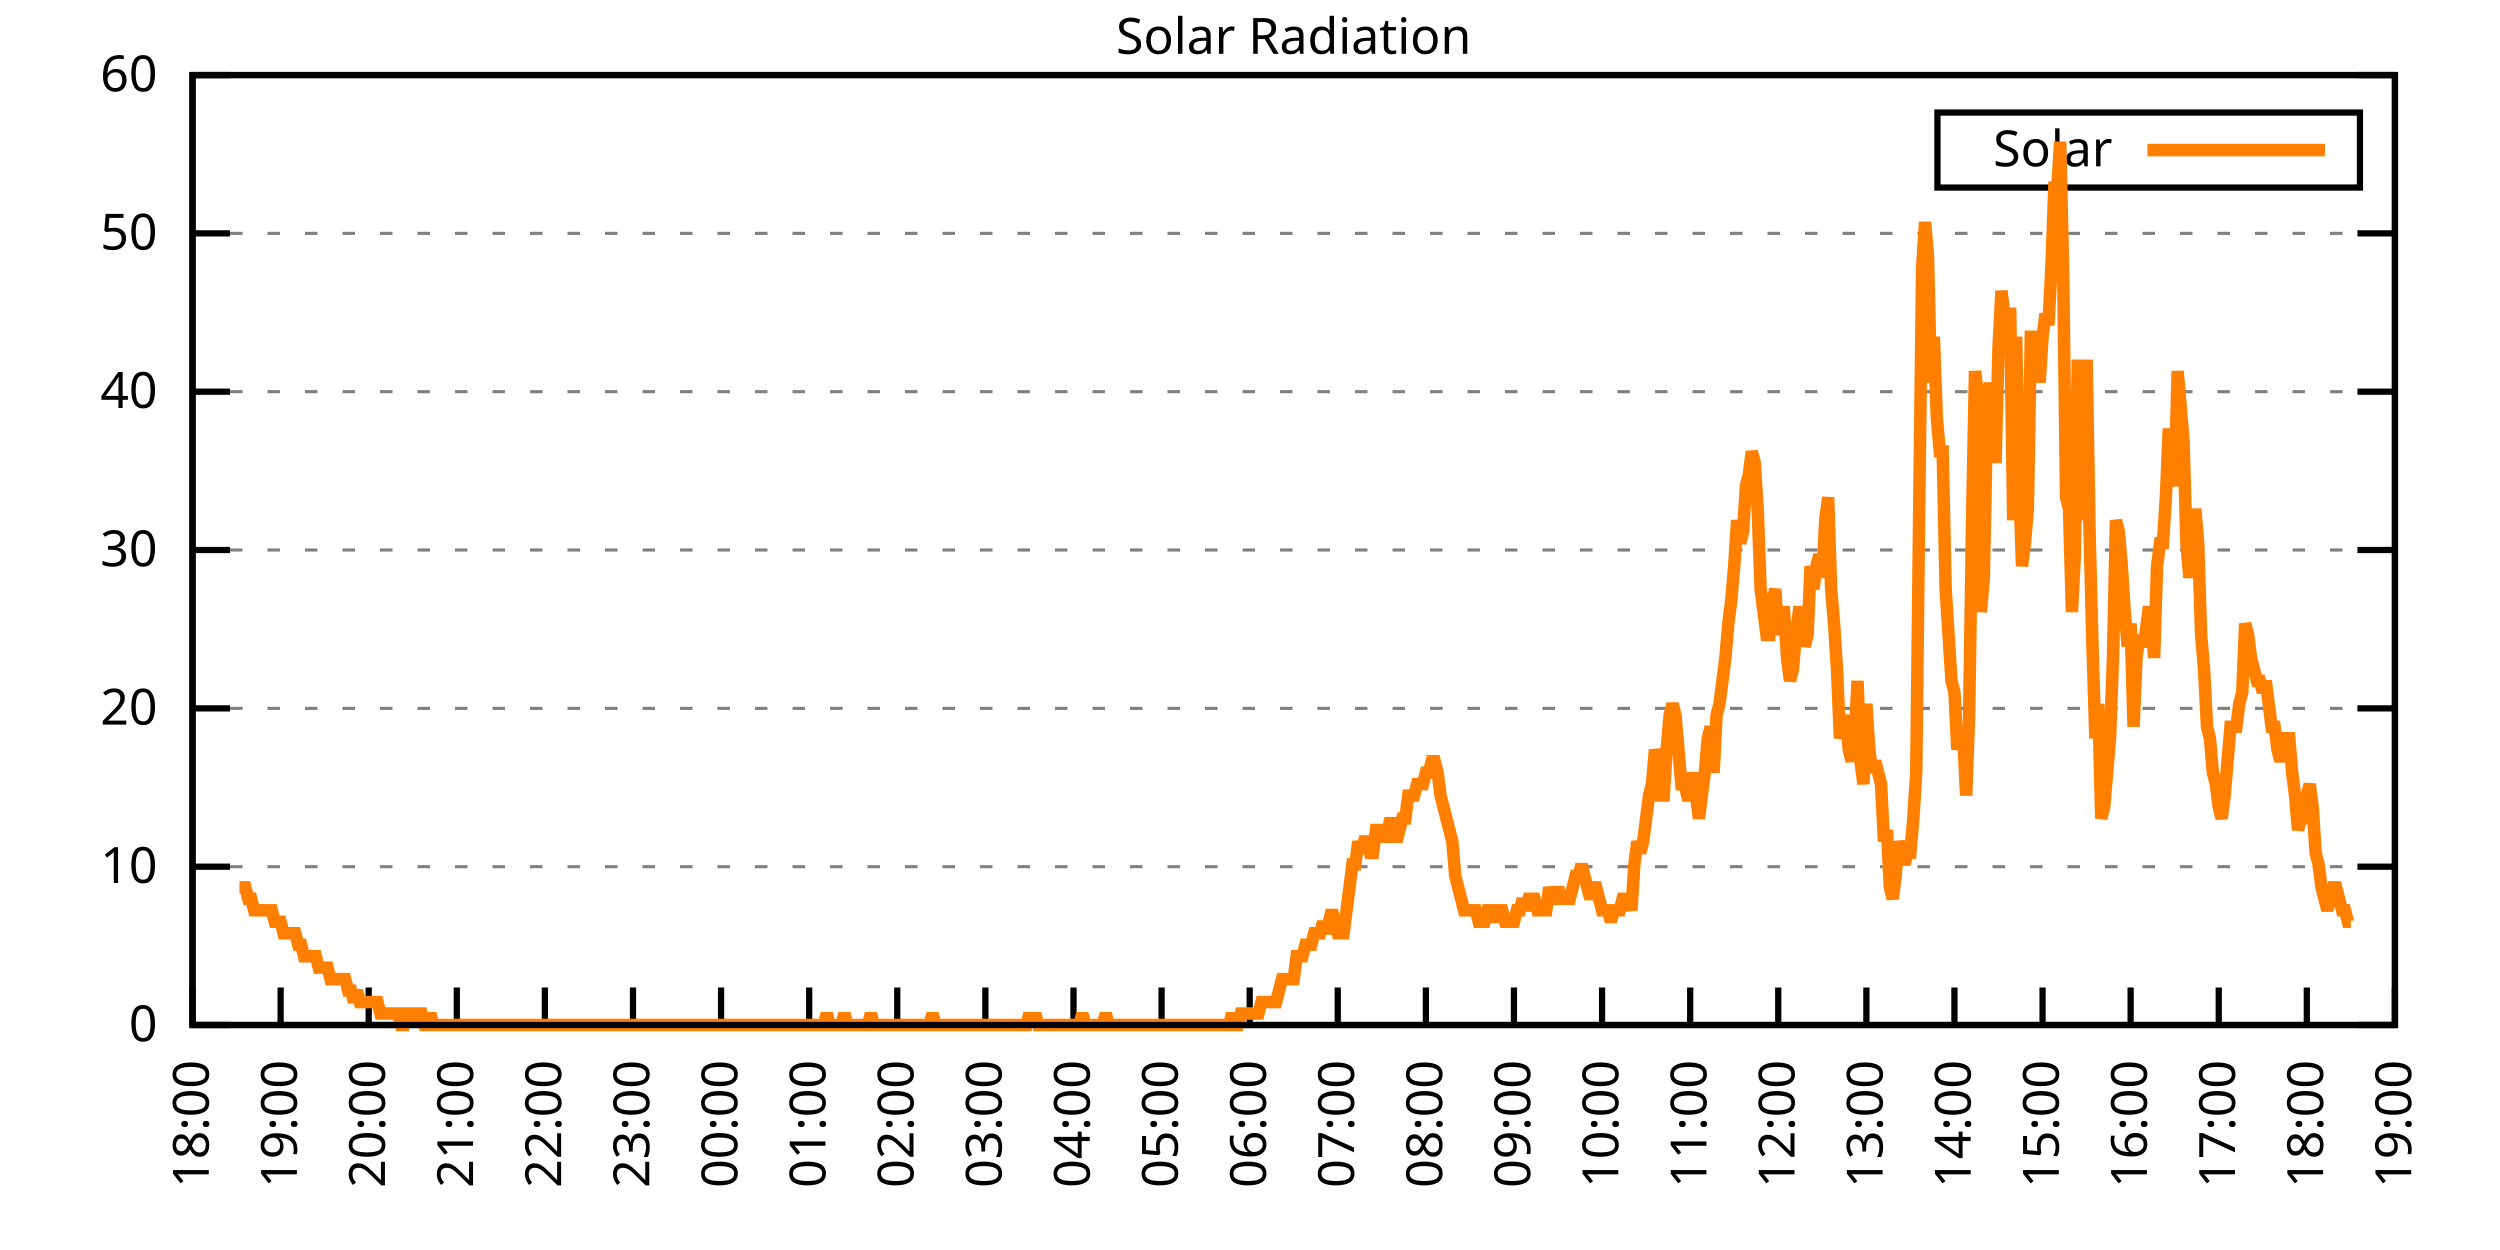
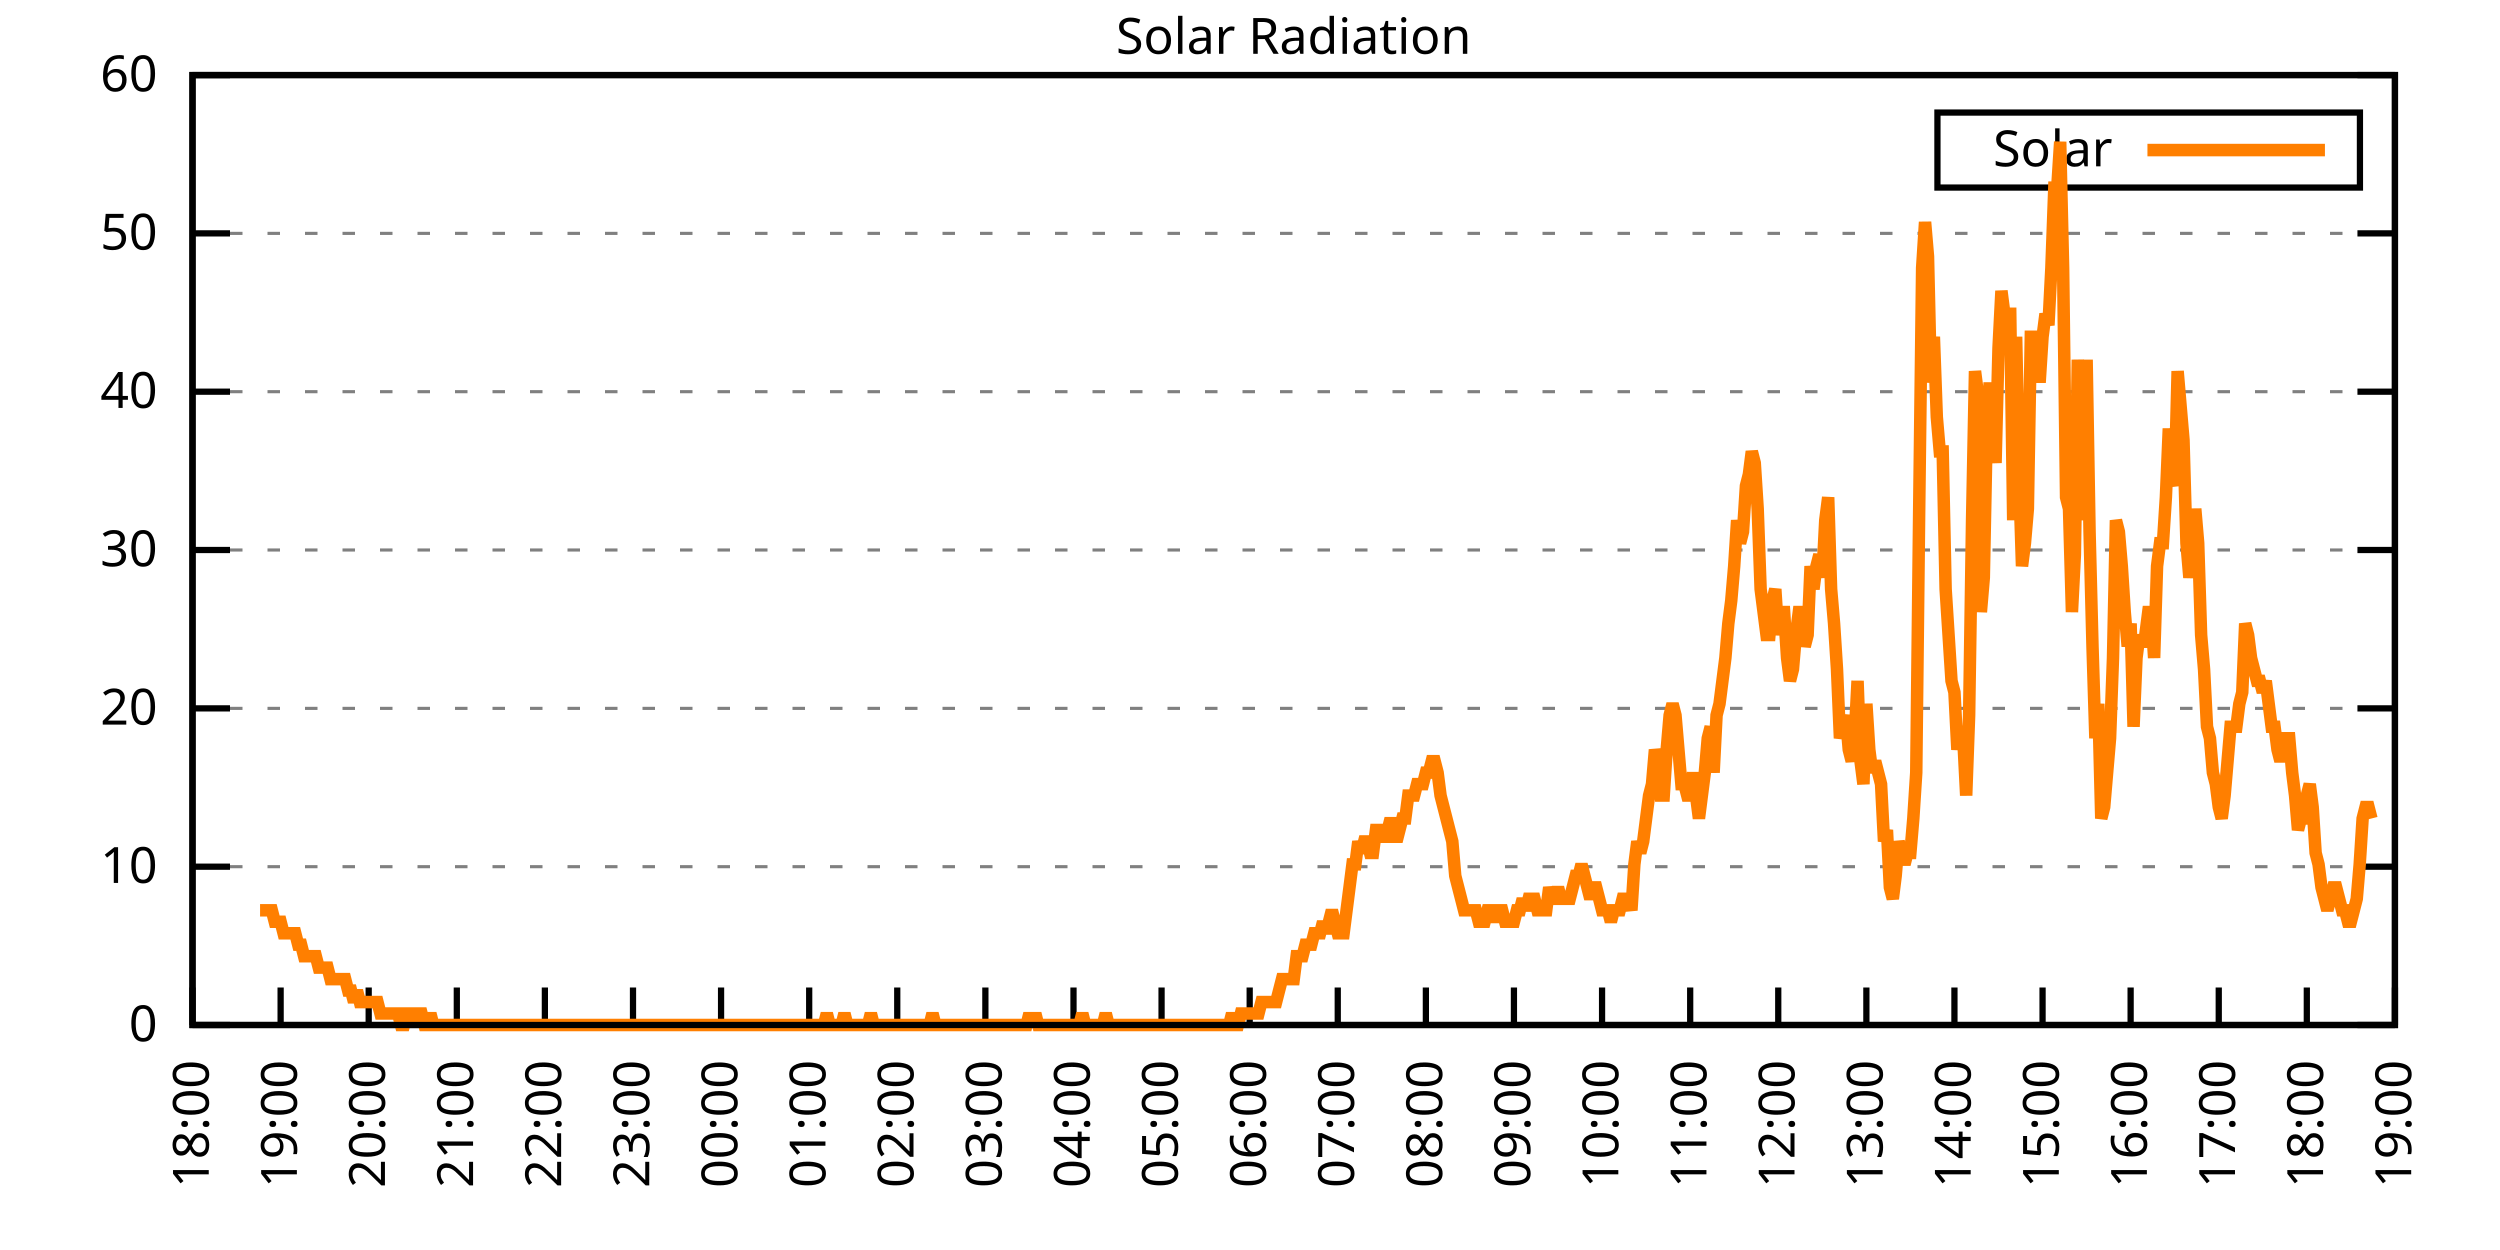
<svg xmlns="http://www.w3.org/2000/svg" xmlns:xlink="http://www.w3.org/1999/xlink" width="400" height="200" viewBox="0 0 400 200">
  <g id="gnuplot_canvas">
    <rect x="0" y="0" width="400" height="200" fill="none" />
    <defs>
      <circle id="gpDot" r="0.5" stroke-width="0.5" stroke="currentColor" />
      <path id="gpPt0" stroke-width="0.333" stroke="currentColor" d="M-1,0 h2 M0,-1 v2" />
      <path id="gpPt1" stroke-width="0.333" stroke="currentColor" d="M-1,-1 L1,1 M1,-1 L-1,1" />
      <path id="gpPt2" stroke-width="0.333" stroke="currentColor" d="M-1,0 L1,0 M0,-1 L0,1 M-1,-1 L1,1 M-1,1 L1,-1" />
      <rect id="gpPt3" stroke-width="0.333" stroke="currentColor" x="-1" y="-1" width="2" height="2" />
      <rect id="gpPt4" stroke-width="0.333" stroke="currentColor" fill="currentColor" x="-1" y="-1" width="2" height="2" />
      <circle id="gpPt5" stroke-width="0.333" stroke="currentColor" cx="0" cy="0" r="1" />
      <use xlink:href="#gpPt5" id="gpPt6" fill="currentColor" stroke="none" />
      <path id="gpPt7" stroke-width="0.333" stroke="currentColor" d="M0,-1.33 L-1.33,0.67 L1.33,0.67 z" />
      <use xlink:href="#gpPt7" id="gpPt8" fill="currentColor" stroke="none" />
      <use xlink:href="#gpPt7" id="gpPt9" stroke="currentColor" transform="rotate(180)" />
      <use xlink:href="#gpPt9" id="gpPt10" fill="currentColor" stroke="none" />
      <use xlink:href="#gpPt3" id="gpPt11" stroke="currentColor" transform="rotate(45)" />
      <use xlink:href="#gpPt11" id="gpPt12" fill="currentColor" stroke="none" />
      <path id="gpPt13" stroke-width="0.333" stroke="currentColor" d="M0,1.330 L1.265,0.411 L0.782,-1.067 L-0.782,-1.076 L-1.265,0.411 z" />
      <use xlink:href="#gpPt13" id="gpPt14" fill="currentColor" stroke="none" />
      <filter id="textbox" filterUnits="objectBoundingBox" x="0" y="0" height="1" width="1">
        <feFlood flood-color="white" flood-opacity="1" result="bgnd" />
        <feComposite in="SourceGraphic" in2="bgnd" operator="atop" />
      </filter>
      <filter id="greybox" filterUnits="objectBoundingBox" x="0" y="0" height="1" width="1">
        <feFlood flood-color="lightgrey" flood-opacity="1" result="grey" />
        <feComposite in="SourceGraphic" in2="grey" operator="atop" />
      </filter>
    </defs>
    <g fill="none" color="white" stroke="currentColor" stroke-width="1.00" stroke-linecap="butt" stroke-linejoin="miter">
</g>
    <g fill="none" color="black" stroke="currentColor" stroke-width="1.00" stroke-linecap="butt" stroke-linejoin="miter">
      <g stroke="none" shape-rendering="crispEdges">
        <polygon fill="rgb(255, 255, 255)" points="30.80,164.00 383.18,164.00 383.18,12.02 30.80,12.02 " />
      </g>
    </g>
    <g fill="none" color="black" stroke="currentColor" stroke-width="1.00" stroke-linecap="butt" stroke-linejoin="miter">
</g>
    <g fill="none" color="black" stroke="black" stroke-width="0.50" stroke-linecap="butt" stroke-linejoin="miter">
</g>
    <g fill="none" color="gray" stroke="currentColor" stroke-width="0.50" stroke-linecap="butt" stroke-linejoin="miter">
      <path stroke="gray" stroke-dasharray="2,4" class="gridline" d="M30.80,164.00 L383.19,164.00  " />
    </g>
    <g fill="none" color="gray" stroke="gray" stroke-width="1.00" stroke-linecap="butt" stroke-linejoin="miter">
</g>
    <g fill="none" color="black" stroke="currentColor" stroke-width="1.00" stroke-linecap="butt" stroke-linejoin="miter">
      <path stroke="black" d="M30.80,164.00 L36.80,164.00 M383.19,164.00 L377.19,164.00  " />
      <g transform="translate(25.20,166.60)" stroke="none" fill="black" font-family="Sans" font-size="8.00" text-anchor="end">
        <text>
          <tspan font-family="Sans"> 0</tspan>
        </text>
      </g>
    </g>
    <g fill="none" color="black" stroke="currentColor" stroke-width="1.00" stroke-linecap="butt" stroke-linejoin="miter">
</g>
    <g fill="none" color="black" stroke="black" stroke-width="0.50" stroke-linecap="butt" stroke-linejoin="miter">
</g>
    <g fill="none" color="gray" stroke="currentColor" stroke-width="0.50" stroke-linecap="butt" stroke-linejoin="miter">
      <path stroke="gray" stroke-dasharray="2,4" class="gridline" d="M30.80,138.67 L383.19,138.67  " />
    </g>
    <g fill="none" color="gray" stroke="gray" stroke-width="1.00" stroke-linecap="butt" stroke-linejoin="miter">
</g>
    <g fill="none" color="black" stroke="currentColor" stroke-width="1.00" stroke-linecap="butt" stroke-linejoin="miter">
      <path stroke="black" d="M30.80,138.67 L36.80,138.67 M383.19,138.67 L377.19,138.67  " />
      <g transform="translate(25.20,141.27)" stroke="none" fill="black" font-family="Sans" font-size="8.00" text-anchor="end">
        <text>
          <tspan font-family="Sans"> 10</tspan>
        </text>
      </g>
    </g>
    <g fill="none" color="black" stroke="currentColor" stroke-width="1.00" stroke-linecap="butt" stroke-linejoin="miter">
</g>
    <g fill="none" color="black" stroke="black" stroke-width="0.50" stroke-linecap="butt" stroke-linejoin="miter">
</g>
    <g fill="none" color="gray" stroke="currentColor" stroke-width="0.50" stroke-linecap="butt" stroke-linejoin="miter">
      <path stroke="gray" stroke-dasharray="2,4" class="gridline" d="M30.80,113.34 L383.19,113.34  " />
    </g>
    <g fill="none" color="gray" stroke="gray" stroke-width="1.00" stroke-linecap="butt" stroke-linejoin="miter">
</g>
    <g fill="none" color="black" stroke="currentColor" stroke-width="1.00" stroke-linecap="butt" stroke-linejoin="miter">
      <path stroke="black" d="M30.80,113.34 L36.80,113.34 M383.19,113.34 L377.19,113.34  " />
      <g transform="translate(25.20,115.94)" stroke="none" fill="black" font-family="Sans" font-size="8.00" text-anchor="end">
        <text>
          <tspan font-family="Sans"> 20</tspan>
        </text>
      </g>
    </g>
    <g fill="none" color="black" stroke="currentColor" stroke-width="1.00" stroke-linecap="butt" stroke-linejoin="miter">
</g>
    <g fill="none" color="black" stroke="black" stroke-width="0.50" stroke-linecap="butt" stroke-linejoin="miter">
</g>
    <g fill="none" color="gray" stroke="currentColor" stroke-width="0.50" stroke-linecap="butt" stroke-linejoin="miter">
      <path stroke="gray" stroke-dasharray="2,4" class="gridline" d="M30.80,88.00 L383.19,88.00  " />
    </g>
    <g fill="none" color="gray" stroke="gray" stroke-width="1.00" stroke-linecap="butt" stroke-linejoin="miter">
</g>
    <g fill="none" color="black" stroke="currentColor" stroke-width="1.00" stroke-linecap="butt" stroke-linejoin="miter">
      <path stroke="black" d="M30.80,88.00 L36.80,88.00 M383.19,88.00 L377.19,88.00  " />
      <g transform="translate(25.20,90.60)" stroke="none" fill="black" font-family="Sans" font-size="8.00" text-anchor="end">
        <text>
          <tspan font-family="Sans"> 30</tspan>
        </text>
      </g>
    </g>
    <g fill="none" color="black" stroke="currentColor" stroke-width="1.00" stroke-linecap="butt" stroke-linejoin="miter">
</g>
    <g fill="none" color="black" stroke="black" stroke-width="0.50" stroke-linecap="butt" stroke-linejoin="miter">
</g>
    <g fill="none" color="gray" stroke="currentColor" stroke-width="0.50" stroke-linecap="butt" stroke-linejoin="miter">
      <path stroke="gray" stroke-dasharray="2,4" class="gridline" d="M30.80,62.67 L383.19,62.67  " />
    </g>
    <g fill="none" color="gray" stroke="gray" stroke-width="1.00" stroke-linecap="butt" stroke-linejoin="miter">
</g>
    <g fill="none" color="black" stroke="currentColor" stroke-width="1.00" stroke-linecap="butt" stroke-linejoin="miter">
      <path stroke="black" d="M30.80,62.67 L36.80,62.67 M383.19,62.67 L377.19,62.67  " />
      <g transform="translate(25.20,65.27)" stroke="none" fill="black" font-family="Sans" font-size="8.00" text-anchor="end">
        <text>
          <tspan font-family="Sans"> 40</tspan>
        </text>
      </g>
    </g>
    <g fill="none" color="black" stroke="currentColor" stroke-width="1.00" stroke-linecap="butt" stroke-linejoin="miter">
</g>
    <g fill="none" color="black" stroke="black" stroke-width="0.50" stroke-linecap="butt" stroke-linejoin="miter">
</g>
    <g fill="none" color="gray" stroke="currentColor" stroke-width="0.50" stroke-linecap="butt" stroke-linejoin="miter">
      <path stroke="gray" stroke-dasharray="2,4" class="gridline" d="M30.80,37.34 L383.19,37.34  " />
    </g>
    <g fill="none" color="gray" stroke="gray" stroke-width="1.00" stroke-linecap="butt" stroke-linejoin="miter">
</g>
    <g fill="none" color="black" stroke="currentColor" stroke-width="1.00" stroke-linecap="butt" stroke-linejoin="miter">
      <path stroke="black" d="M30.80,37.34 L36.80,37.34 M383.19,37.34 L377.19,37.34  " />
      <g transform="translate(25.20,39.94)" stroke="none" fill="black" font-family="Sans" font-size="8.00" text-anchor="end">
        <text>
          <tspan font-family="Sans"> 50</tspan>
        </text>
      </g>
    </g>
    <g fill="none" color="black" stroke="currentColor" stroke-width="1.00" stroke-linecap="butt" stroke-linejoin="miter">
</g>
    <g fill="none" color="black" stroke="black" stroke-width="0.50" stroke-linecap="butt" stroke-linejoin="miter">
</g>
    <g fill="none" color="gray" stroke="currentColor" stroke-width="0.50" stroke-linecap="butt" stroke-linejoin="miter">
      <path stroke="gray" stroke-dasharray="2,4" class="gridline" d="M30.80,12.01 L383.19,12.01  " />
    </g>
    <g fill="none" color="gray" stroke="gray" stroke-width="1.00" stroke-linecap="butt" stroke-linejoin="miter">
</g>
    <g fill="none" color="black" stroke="currentColor" stroke-width="1.00" stroke-linecap="butt" stroke-linejoin="miter">
      <path stroke="black" d="M30.80,12.01 L36.80,12.01 M383.19,12.01 L377.19,12.01  " />
      <g transform="translate(25.20,14.61)" stroke="none" fill="black" font-family="Sans" font-size="8.00" text-anchor="end">
        <text>
          <tspan font-family="Sans"> 60</tspan>
        </text>
      </g>
    </g>
    <g fill="none" color="black" stroke="currentColor" stroke-width="1.00" stroke-linecap="butt" stroke-linejoin="miter">
      <path stroke="black" d="M30.80,164.00 L30.80,158.00  " />
      <g transform="translate(33.40,169.60) rotate(270.00)" stroke="none" fill="black" font-family="Sans" font-size="8.00" text-anchor="end">
        <text>
          <tspan font-family="Sans">18:00</tspan>
        </text>
      </g>
    </g>
    <g fill="none" color="black" stroke="currentColor" stroke-width="1.00" stroke-linecap="butt" stroke-linejoin="miter">
      <path stroke="black" d="M44.90,164.00 L44.90,158.00  " />
      <g transform="translate(47.50,169.60) rotate(270.00)" stroke="none" fill="black" font-family="Sans" font-size="8.00" text-anchor="end">
        <text>
          <tspan font-family="Sans">19:00</tspan>
        </text>
      </g>
    </g>
    <g fill="none" color="black" stroke="currentColor" stroke-width="1.00" stroke-linecap="butt" stroke-linejoin="miter">
      <path stroke="black" d="M58.99,164.00 L58.99,158.00  " />
      <g transform="translate(61.59,169.60) rotate(270.00)" stroke="none" fill="black" font-family="Sans" font-size="8.00" text-anchor="end">
        <text>
          <tspan font-family="Sans">20:00</tspan>
        </text>
      </g>
    </g>
    <g fill="none" color="black" stroke="currentColor" stroke-width="1.00" stroke-linecap="butt" stroke-linejoin="miter">
      <path stroke="black" d="M73.09,164.00 L73.09,158.00  " />
      <g transform="translate(75.69,169.60) rotate(270.00)" stroke="none" fill="black" font-family="Sans" font-size="8.00" text-anchor="end">
        <text>
          <tspan font-family="Sans">21:00</tspan>
        </text>
      </g>
    </g>
    <g fill="none" color="black" stroke="currentColor" stroke-width="1.00" stroke-linecap="butt" stroke-linejoin="miter">
      <path stroke="black" d="M87.18,164.00 L87.18,158.00  " />
      <g transform="translate(89.78,169.60) rotate(270.00)" stroke="none" fill="black" font-family="Sans" font-size="8.00" text-anchor="end">
        <text>
          <tspan font-family="Sans">22:00</tspan>
        </text>
      </g>
    </g>
    <g fill="none" color="black" stroke="currentColor" stroke-width="1.00" stroke-linecap="butt" stroke-linejoin="miter">
      <path stroke="black" d="M101.28,164.00 L101.28,158.00  " />
      <g transform="translate(103.88,169.60) rotate(270.00)" stroke="none" fill="black" font-family="Sans" font-size="8.00" text-anchor="end">
        <text>
          <tspan font-family="Sans">23:00</tspan>
        </text>
      </g>
    </g>
    <g fill="none" color="black" stroke="currentColor" stroke-width="1.00" stroke-linecap="butt" stroke-linejoin="miter">
      <path stroke="black" d="M115.37,164.00 L115.37,158.00  " />
      <g transform="translate(117.97,169.60) rotate(270.00)" stroke="none" fill="black" font-family="Sans" font-size="8.00" text-anchor="end">
        <text>
          <tspan font-family="Sans">00:00</tspan>
        </text>
      </g>
    </g>
    <g fill="none" color="black" stroke="currentColor" stroke-width="1.00" stroke-linecap="butt" stroke-linejoin="miter">
      <path stroke="black" d="M129.47,164.00 L129.47,158.00  " />
      <g transform="translate(132.07,169.60) rotate(270.00)" stroke="none" fill="black" font-family="Sans" font-size="8.00" text-anchor="end">
        <text>
          <tspan font-family="Sans">01:00</tspan>
        </text>
      </g>
    </g>
    <g fill="none" color="black" stroke="currentColor" stroke-width="1.00" stroke-linecap="butt" stroke-linejoin="miter">
      <path stroke="black" d="M143.56,164.00 L143.56,158.00  " />
      <g transform="translate(146.16,169.60) rotate(270.00)" stroke="none" fill="black" font-family="Sans" font-size="8.00" text-anchor="end">
        <text>
          <tspan font-family="Sans">02:00</tspan>
        </text>
      </g>
    </g>
    <g fill="none" color="black" stroke="currentColor" stroke-width="1.00" stroke-linecap="butt" stroke-linejoin="miter">
      <path stroke="black" d="M157.66,164.00 L157.66,158.00  " />
      <g transform="translate(160.26,169.60) rotate(270.00)" stroke="none" fill="black" font-family="Sans" font-size="8.00" text-anchor="end">
        <text>
          <tspan font-family="Sans">03:00</tspan>
        </text>
      </g>
    </g>
    <g fill="none" color="black" stroke="currentColor" stroke-width="1.00" stroke-linecap="butt" stroke-linejoin="miter">
      <path stroke="black" d="M171.76,164.00 L171.76,158.00  " />
      <g transform="translate(174.36,169.60) rotate(270.00)" stroke="none" fill="black" font-family="Sans" font-size="8.00" text-anchor="end">
        <text>
          <tspan font-family="Sans">04:00</tspan>
        </text>
      </g>
    </g>
    <g fill="none" color="black" stroke="currentColor" stroke-width="1.00" stroke-linecap="butt" stroke-linejoin="miter">
      <path stroke="black" d="M185.85,164.00 L185.85,158.00  " />
      <g transform="translate(188.45,169.60) rotate(270.00)" stroke="none" fill="black" font-family="Sans" font-size="8.00" text-anchor="end">
        <text>
          <tspan font-family="Sans">05:00</tspan>
        </text>
      </g>
    </g>
    <g fill="none" color="black" stroke="currentColor" stroke-width="1.00" stroke-linecap="butt" stroke-linejoin="miter">
      <path stroke="black" d="M199.95,164.00 L199.95,158.00  " />
      <g transform="translate(202.55,169.60) rotate(270.00)" stroke="none" fill="black" font-family="Sans" font-size="8.00" text-anchor="end">
        <text>
          <tspan font-family="Sans">06:00</tspan>
        </text>
      </g>
    </g>
    <g fill="none" color="black" stroke="currentColor" stroke-width="1.00" stroke-linecap="butt" stroke-linejoin="miter">
      <path stroke="black" d="M214.04,164.00 L214.04,158.00  " />
      <g transform="translate(216.64,169.60) rotate(270.00)" stroke="none" fill="black" font-family="Sans" font-size="8.00" text-anchor="end">
        <text>
          <tspan font-family="Sans">07:00</tspan>
        </text>
      </g>
    </g>
    <g fill="none" color="black" stroke="currentColor" stroke-width="1.00" stroke-linecap="butt" stroke-linejoin="miter">
      <path stroke="black" d="M228.14,164.00 L228.14,158.00  " />
      <g transform="translate(230.74,169.60) rotate(270.00)" stroke="none" fill="black" font-family="Sans" font-size="8.00" text-anchor="end">
        <text>
          <tspan font-family="Sans">08:00</tspan>
        </text>
      </g>
    </g>
    <g fill="none" color="black" stroke="currentColor" stroke-width="1.00" stroke-linecap="butt" stroke-linejoin="miter">
      <path stroke="black" d="M242.23,164.00 L242.23,158.00  " />
      <g transform="translate(244.83,169.60) rotate(270.00)" stroke="none" fill="black" font-family="Sans" font-size="8.00" text-anchor="end">
        <text>
          <tspan font-family="Sans">09:00</tspan>
        </text>
      </g>
    </g>
    <g fill="none" color="black" stroke="currentColor" stroke-width="1.00" stroke-linecap="butt" stroke-linejoin="miter">
      <path stroke="black" d="M256.33,164.00 L256.33,158.00  " />
      <g transform="translate(258.93,169.60) rotate(270.00)" stroke="none" fill="black" font-family="Sans" font-size="8.00" text-anchor="end">
        <text>
          <tspan font-family="Sans">10:00</tspan>
        </text>
      </g>
    </g>
    <g fill="none" color="black" stroke="currentColor" stroke-width="1.00" stroke-linecap="butt" stroke-linejoin="miter">
      <path stroke="black" d="M270.43,164.00 L270.43,158.00  " />
      <g transform="translate(273.03,169.60) rotate(270.00)" stroke="none" fill="black" font-family="Sans" font-size="8.00" text-anchor="end">
        <text>
          <tspan font-family="Sans">11:00</tspan>
        </text>
      </g>
    </g>
    <g fill="none" color="black" stroke="currentColor" stroke-width="1.00" stroke-linecap="butt" stroke-linejoin="miter">
      <path stroke="black" d="M284.52,164.00 L284.52,158.00  " />
      <g transform="translate(287.12,169.60) rotate(270.00)" stroke="none" fill="black" font-family="Sans" font-size="8.00" text-anchor="end">
        <text>
          <tspan font-family="Sans">12:00</tspan>
        </text>
      </g>
    </g>
    <g fill="none" color="black" stroke="currentColor" stroke-width="1.00" stroke-linecap="butt" stroke-linejoin="miter">
      <path stroke="black" d="M298.62,164.00 L298.62,158.00  " />
      <g transform="translate(301.22,169.60) rotate(270.00)" stroke="none" fill="black" font-family="Sans" font-size="8.00" text-anchor="end">
        <text>
          <tspan font-family="Sans">13:00</tspan>
        </text>
      </g>
    </g>
    <g fill="none" color="black" stroke="currentColor" stroke-width="1.00" stroke-linecap="butt" stroke-linejoin="miter">
      <path stroke="black" d="M312.71,164.00 L312.71,158.00  " />
      <g transform="translate(315.31,169.60) rotate(270.00)" stroke="none" fill="black" font-family="Sans" font-size="8.00" text-anchor="end">
        <text>
          <tspan font-family="Sans">14:00</tspan>
        </text>
      </g>
    </g>
    <g fill="none" color="black" stroke="currentColor" stroke-width="1.00" stroke-linecap="butt" stroke-linejoin="miter">
      <path stroke="black" d="M326.81,164.00 L326.81,158.00  " />
      <g transform="translate(329.41,169.60) rotate(270.00)" stroke="none" fill="black" font-family="Sans" font-size="8.00" text-anchor="end">
        <text>
          <tspan font-family="Sans">15:00</tspan>
        </text>
      </g>
    </g>
    <g fill="none" color="black" stroke="currentColor" stroke-width="1.00" stroke-linecap="butt" stroke-linejoin="miter">
      <path stroke="black" d="M340.90,164.00 L340.90,158.00  " />
      <g transform="translate(343.50,169.60) rotate(270.00)" stroke="none" fill="black" font-family="Sans" font-size="8.00" text-anchor="end">
        <text>
          <tspan font-family="Sans">16:00</tspan>
        </text>
      </g>
    </g>
    <g fill="none" color="black" stroke="currentColor" stroke-width="1.00" stroke-linecap="butt" stroke-linejoin="miter">
      <path stroke="black" d="M355.00,164.00 L355.00,158.00  " />
      <g transform="translate(357.60,169.60) rotate(270.00)" stroke="none" fill="black" font-family="Sans" font-size="8.00" text-anchor="end">
        <text>
          <tspan font-family="Sans">17:00</tspan>
        </text>
      </g>
    </g>
    <g fill="none" color="black" stroke="currentColor" stroke-width="1.00" stroke-linecap="butt" stroke-linejoin="miter">
      <path stroke="black" d="M369.09,164.00 L369.09,158.00  " />
      <g transform="translate(371.69,169.60) rotate(270.00)" stroke="none" fill="black" font-family="Sans" font-size="8.00" text-anchor="end">
        <text>
          <tspan font-family="Sans">18:00</tspan>
        </text>
      </g>
    </g>
    <g fill="none" color="black" stroke="currentColor" stroke-width="1.00" stroke-linecap="butt" stroke-linejoin="miter">
      <path stroke="black" d="M383.19,164.00 L383.19,158.00  " />
      <g transform="translate(385.79,169.60) rotate(270.00)" stroke="none" fill="black" font-family="Sans" font-size="8.00" text-anchor="end">
        <text>
          <tspan font-family="Sans">19:00</tspan>
        </text>
      </g>
    </g>
    <g fill="none" color="black" stroke="currentColor" stroke-width="1.00" stroke-linecap="butt" stroke-linejoin="miter">
</g>
    <g fill="none" color="black" stroke="currentColor" stroke-width="1.00" stroke-linecap="butt" stroke-linejoin="miter">
      <path stroke="black" d="M30.80,12.01 L30.80,164.00 L383.19,164.00 L383.19,12.01 L30.80,12.01 Z  " />
    </g>
    <g fill="none" color="black" stroke="currentColor" stroke-width="1.00" stroke-linecap="butt" stroke-linejoin="miter">
</g>
    <g fill="none" color="black" stroke="currentColor" stroke-width="1.00" stroke-linecap="butt" stroke-linejoin="miter">
      <path stroke="black" d="M309.99,30.01 L309.99,18.01 L377.59,18.01 L377.59,30.01 L309.99,30.01 Z  " />
    </g>
    <g id="Solar_Radiation_plot_1">
      <g fill="none" color="white" stroke="black" stroke-width="2.00" stroke-linecap="butt" stroke-linejoin="miter">
</g>
      <g fill="none" color="black" stroke="currentColor" stroke-width="2.00" stroke-linecap="butt" stroke-linejoin="miter">
        <g transform="translate(337.99,26.61)" stroke="none" fill="black" font-family="Sans" font-size="8.00" text-anchor="end">
          <text>
            <tspan font-family="Sans">Solar</tspan>
          </text>
        </g>
      </g>
      <g fill="none" color="black" stroke="currentColor" stroke-width="2.00" stroke-linecap="butt" stroke-linejoin="miter">
-         <path stroke="rgb(255, 127,   0)" d="M343.59,24.01 L371.99,24.01 M38.32,141.98 L38.79,141.98 L39.26,141.98 L39.73,143.81 L40.20,143.81 L40.67,145.65   L41.14,145.65 L41.61,145.65 L42.08,145.65 L42.55,145.65 L43.02,145.65 L43.49,145.65 L43.96,147.48 L44.43,147.48   L44.90,147.48 L45.37,149.32 L45.84,149.32 L46.31,149.32 L46.78,149.32 L47.24,149.32 L47.71,151.15 L48.18,151.15   L48.65,152.99 L49.12,152.99 L49.59,152.99 L50.06,152.99 L50.53,152.99 L51.00,154.82 L51.47,154.82 L51.94,154.82   L52.41,154.82 L52.88,156.66 L53.35,156.66 L53.82,156.66 L54.29,156.66 L54.76,156.66 L55.23,156.66 L55.70,158.49   L56.17,158.49 L56.64,160.33 L57.11,158.49 L57.58,160.33 L58.05,160.33 L58.52,160.33 L58.99,160.33 L59.46,160.33   L59.93,160.33 L60.40,160.33 L60.87,162.16 L61.34,162.16 L61.81,162.16 L62.28,162.16 L62.75,162.16 L63.22,162.16   L63.69,162.16 L64.16,164.00 L64.63,164.00 L65.10,162.16 L65.57,162.16 L66.04,162.16 L66.51,164.00 L66.98,162.16   L67.45,162.16 L67.92,164.00 L68.39,164.00 L68.86,162.16 L69.33,164.00 L69.80,164.00 L70.27,164.00 L70.74,164.00   L71.21,164.00 L71.68,164.00 L72.15,164.00 L72.62,164.00 L73.09,164.00 L73.56,164.00 L74.03,164.00 L74.50,164.00   L74.97,164.00 L75.44,164.00 L75.91,164.00 L76.38,164.00 L76.85,164.00 L77.32,164.00 L77.79,164.00 L78.26,164.00   L78.73,164.00 L79.19,164.00 L79.66,164.00 L80.13,164.00 L80.60,164.00 L81.07,164.00 L81.54,164.00 L82.01,164.00   L82.48,164.00 L82.95,164.00 L83.42,164.00 L83.89,164.00 L84.36,164.00 L84.83,164.00 L85.30,164.00 L85.77,164.00   L86.24,164.00 L86.71,164.00 L87.18,164.00 L87.65,164.00 L88.12,164.00 L88.59,164.00 L89.06,164.00 L89.53,164.00   L90.00,164.00 L90.47,164.00 L90.94,164.00 L91.41,164.00 L91.88,164.00 L92.35,164.00 L92.82,164.00 L93.29,164.00   L93.76,164.00 L94.23,164.00 L94.70,164.00 L95.17,164.00 L95.64,164.00 L96.11,164.00 L96.58,164.00 L97.05,164.00   L97.52,164.00 L97.99,164.00 L98.46,164.00 L98.93,164.00 L99.40,164.00 L99.87,164.00 L100.34,164.00 L100.81,164.00   L101.28,164.00 L101.75,164.00 L102.22,164.00 L102.69,164.00 L103.16,164.00 L103.63,164.00 L104.10,164.00 L104.57,164.00   L105.04,164.00 L105.51,164.00 L105.98,164.00 L106.45,164.00 L106.92,164.00 L107.39,164.00 L107.86,164.00 L108.33,164.00   L108.80,164.00 L109.27,164.00 L109.74,164.00 L110.21,164.00 L110.68,164.00 L111.14,164.00 L111.61,164.00 L112.08,164.00   L112.55,164.00 L113.02,164.00 L113.49,164.00 L113.96,164.00 L114.43,164.00 L114.90,164.00 L115.37,164.00 L115.84,164.00   L116.31,164.00 L116.78,164.00 L117.25,164.00 L117.72,164.00 L118.19,164.00 L118.66,164.00 L119.13,164.00 L119.60,164.00   L120.07,164.00 L120.54,164.00 L121.01,164.00 L121.48,164.00 L121.95,164.00 L122.42,164.00 L122.89,164.00 L123.36,164.00   L123.83,164.00 L124.30,164.00 L124.77,164.00 L125.24,164.00 L125.71,164.00 L126.18,164.00 L126.65,164.00 L127.12,164.00   L127.59,164.00 L128.06,164.00 L128.53,164.00 L129.00,164.00 L129.47,164.00 L129.94,164.00 L130.41,164.00 L130.88,164.00   L131.35,164.00 L131.82,164.00 L132.29,162.16 L132.76,164.00 L133.23,164.00 L133.70,164.00 L134.17,164.00 L134.64,164.00   L135.11,162.16 L135.58,164.00 L136.05,164.00 L136.52,164.00 L136.99,164.00 L137.46,164.00 L137.93,164.00 L138.40,164.00   L138.87,164.00 L139.34,162.16 L139.81,164.00 L140.28,164.00 L140.75,164.00 L141.22,164.00 L141.69,164.00 L142.16,164.00   L142.63,164.00 L143.09,164.00 L143.56,164.00 L144.03,164.00 L144.50,164.00 L144.97,164.00 L145.44,164.00 L145.91,164.00   L146.38,164.00 L146.85,164.00 L147.32,164.00 L147.79,164.00 L148.26,164.00 L148.73,164.00 L149.20,162.16 L149.67,164.00   L150.14,164.00 L150.61,164.00 L151.08,164.00 L151.55,164.00 L152.02,164.00 L152.49,164.00 L152.96,164.00 L153.43,164.00   L153.90,164.00 L154.37,164.00 L154.84,164.00 L155.31,164.00 L155.78,164.00 L156.25,164.00 L156.72,164.00 L157.19,164.00   L157.66,164.00 L158.13,164.00 L158.60,164.00 L159.07,164.00 L159.54,164.00 L160.01,164.00 L160.48,164.00 L160.95,164.00   L161.42,164.00 L161.89,164.00 L162.36,164.00 L162.83,164.00 L163.30,164.00 L163.77,164.00 L164.24,164.00 L164.71,162.16   L165.18,164.00 L165.65,162.16 L166.12,164.00 L166.59,164.00 L167.06,164.00 L167.53,164.00 L168.00,164.00 L168.47,164.00   L168.94,164.00 L169.41,164.00 L169.88,164.00 L170.35,164.00 L170.82,164.00 L171.29,164.00 L171.76,164.00 L172.23,164.00   L172.70,164.00 L173.17,162.16 L173.64,164.00 L174.11,164.00 L174.58,164.00 L175.04,164.00 L175.51,164.00 L175.98,164.00   L176.45,164.00 L176.92,162.16 L177.39,164.00 L177.86,164.00 L178.33,164.00 L178.80,164.00 L179.27,164.00 L179.74,164.00   L180.21,164.00 L180.68,164.00 L181.15,164.00 L181.62,164.00 L182.09,164.00 L182.56,164.00 L183.03,164.00 L183.50,164.00   L183.97,164.00 L184.44,164.00 L184.91,164.00 L185.38,164.00 L185.85,164.00 L186.32,164.00 L186.79,164.00 L187.26,164.00   L187.73,164.00 L188.20,164.00 L188.67,164.00 L189.14,164.00 L189.61,164.00 L190.08,164.00 L190.55,164.00 L191.02,164.00   L191.49,164.00 L191.96,164.00 L192.43,164.00 L192.90,164.00 L193.37,164.00 L193.84,164.00 L194.31,164.00 L194.78,164.00   L195.25,164.00 L195.72,164.00 L196.19,164.00 L196.66,164.00 L197.13,162.16 L197.60,164.00 L198.07,164.00 L198.54,162.16   L199.01,162.16 L199.48,162.16 L199.95,162.16 L200.42,162.16 L200.89,162.16 L201.36,162.16 L201.83,160.33 L202.30,160.33   L202.77,160.33 L203.24,160.33 L203.71,160.33 L204.18,160.33 L204.65,158.49 L205.12,156.66 L205.59,156.66 L206.06,156.66   L206.53,156.66 L207.00,156.66 L207.46,152.99 L207.93,152.99 L208.40,152.99 L208.87,151.15 L209.34,151.15 L209.81,151.15   L210.28,149.32 L210.75,149.32 L211.22,149.32 L211.69,147.48 L212.16,149.32 L212.63,147.48 L213.10,145.65 L213.57,147.48   L214.04,149.32 L214.51,149.32 L214.98,149.32 L215.45,145.65 L215.92,141.98 L216.39,138.30 L216.86,138.30 L217.33,134.63   L217.80,136.47 L218.27,134.63 L218.74,134.63 L219.21,136.47 L219.68,136.47 L220.15,132.80 L220.62,132.80 L221.09,132.80   L221.56,134.63 L222.03,132.80 L222.50,130.96 L222.97,132.80 L223.44,134.63 L223.91,132.80 L224.38,130.96 L224.85,130.96   L225.32,127.29 L225.79,127.29 L226.26,127.29 L226.73,125.46 L227.20,125.46 L227.67,125.46 L228.14,123.62 L228.61,123.62   L229.08,121.79 L229.55,121.79 L230.02,123.62 L230.49,127.29 L230.96,129.13 L231.43,130.96 L231.90,132.80 L232.37,134.63   L232.84,140.14 L233.31,141.98 L233.78,143.81 L234.25,145.65 L234.72,145.65 L235.19,145.65 L235.66,145.65 L236.13,145.65   L236.60,147.48 L237.07,147.48 L237.54,147.48 L238.01,145.65 L238.48,145.65 L238.95,147.48 L239.41,145.65 L239.88,145.65   L240.35,145.65 L240.82,147.48 L241.29,147.48 L241.76,147.48 L242.23,147.48 L242.70,145.65 L243.17,145.65 L243.64,143.81   L244.11,145.65 L244.58,143.81 L245.05,143.81 L245.52,143.81 L245.99,145.65 L246.46,145.65 L246.93,145.65 L247.40,145.65   L247.87,141.98 L248.34,143.81 L248.81,143.81 L249.28,141.98 L249.75,143.81 L250.22,143.81 L250.69,143.81 L251.16,143.81   L251.63,141.98 L252.10,140.14 L252.57,140.14 L253.04,138.30 L253.51,140.14 L253.98,141.98 L254.45,143.81 L254.92,141.98   L255.39,141.98 L255.86,143.81 L256.33,145.65 L256.80,145.65 L257.27,145.65 L257.74,147.48 L258.21,145.65 L258.68,145.65   L259.15,145.65 L259.62,143.81 L260.09,143.81 L260.56,143.81 L261.03,145.65 L261.50,138.30 L261.97,134.63 L262.44,136.47   L262.91,134.63 L263.38,130.96 L263.85,127.29 L264.32,125.46 L264.79,119.95 L265.26,121.79 L265.73,127.29 L266.20,127.29   L266.67,119.95 L267.14,114.44 L267.61,112.61 L268.08,114.44 L268.55,119.95 L269.02,125.46 L269.49,125.46 L269.96,127.29   L270.43,127.29 L270.90,123.62 L271.36,127.29 L271.83,130.96 L272.30,127.29 L272.77,123.62 L273.24,118.12 L273.71,116.28   L274.18,123.62 L274.65,114.44 L275.12,112.61 L275.59,108.94 L276.06,105.27 L276.53,99.76 L277.00,96.09 L277.47,90.59   L277.94,83.24 L278.41,86.91 L278.88,85.08 L279.35,77.74 L279.82,75.90 L280.29,72.23 L280.76,74.07 L281.23,81.41   L281.70,94.26 L282.17,97.93 L282.64,101.60 L283.11,101.60 L283.58,96.09 L284.05,94.26 L284.52,101.60 L284.99,97.93   L285.46,97.93 L285.93,105.27 L286.40,108.94 L286.87,107.10 L287.34,101.60 L287.81,97.93 L288.28,97.93 L288.75,103.43   L289.22,101.60 L289.69,90.59 L290.16,94.26 L290.63,90.59 L291.10,88.75 L291.57,92.42 L292.04,83.24 L292.51,79.57   L292.98,94.26 L293.45,99.76 L293.92,107.10 L294.39,118.12 L294.86,116.28 L295.33,114.44 L295.80,119.95 L296.27,121.79   L296.74,118.12 L297.21,108.94 L297.68,121.79 L298.15,125.46 L298.62,112.61 L299.09,119.95 L299.56,123.62 L300.03,121.79   L300.50,123.62 L300.97,125.46 L301.44,134.63 L301.91,132.80 L302.38,141.98 L302.85,143.81 L303.31,140.14 L303.78,134.63   L304.25,136.47 L304.72,138.30 L305.19,136.47 L305.66,136.47 L306.13,130.96 L306.60,123.62 L307.07,81.41 L307.54,42.87   L308.01,35.52 L308.48,41.03 L308.95,61.22 L309.42,53.88 L309.89,66.73 L310.36,72.23 L310.83,72.23 L311.30,94.26   L311.77,101.60 L312.24,108.94 L312.71,110.77 L313.18,119.95 L313.65,116.28 L314.12,118.12 L314.59,127.29 L315.06,114.44   L315.53,83.24 L316.00,59.38 L316.47,63.05 L316.94,97.93 L317.41,92.42 L317.88,68.56 L318.35,61.22 L318.82,68.56   L319.29,74.07 L319.76,55.71 L320.23,46.54 L320.70,50.21 L321.17,50.21 L321.64,50.21 L322.11,83.24 L322.58,53.88   L323.05,75.90 L323.52,90.59 L323.99,86.91 L324.46,81.41 L324.93,53.88 L325.40,53.88 L325.87,53.88 L326.34,61.22   L326.81,53.88 L327.28,50.21 L327.75,52.04 L328.22,42.87 L328.69,30.02 L329.16,30.02 L329.63,22.68 L330.10,42.87   L330.57,79.57 L331.04,81.41 L331.51,97.93 L331.98,88.75 L332.45,57.55 L332.92,68.56 L333.39,83.24 L333.86,57.55   L334.33,85.08 L334.80,103.43 L335.26,118.12 L335.73,112.61 L336.20,130.96 L336.67,129.13 L337.14,123.62 L337.61,118.12   L338.08,105.27 L338.55,83.24 L339.02,85.08 L339.49,90.59 L339.96,97.93 L340.43,103.43 L340.90,99.76 L341.37,116.28   L341.84,105.27 L342.31,101.60 L342.78,103.43 L343.25,101.60 L343.72,97.93 L344.19,97.93 L344.66,105.27 L345.13,90.59   L345.60,86.91 L346.07,86.91 L346.54,79.57 L347.01,68.56 L347.48,75.90 L347.95,77.74 L348.42,59.38 L348.89,64.89   L349.36,70.40 L349.83,86.91 L350.30,92.42 L350.77,88.75 L351.24,81.41 L351.71,86.91 L352.18,101.60 L352.65,107.10   L353.12,116.28 L353.59,118.12 L354.06,123.62 L354.53,125.46 L355.00,129.13 L355.47,130.96 L355.94,127.29 L356.41,121.79   L356.88,116.28 L357.35,116.28 L357.82,116.28 L358.29,112.61 L358.76,110.77 L359.23,99.76 L359.70,101.60 L360.17,105.27   L360.64,107.10 L361.11,108.94 L361.58,108.94 L362.05,110.77 L362.52,108.94 L362.99,112.61 L363.46,116.28 L363.93,116.28   L364.40,119.95 L364.87,121.79 L365.34,119.95 L365.81,118.12 L366.28,118.12 L366.75,123.62 L367.21,127.29 L367.68,132.80   L368.15,130.96 L368.62,130.96 L369.09,127.29 L369.56,125.46 L370.03,129.13 L370.50,136.47 L370.97,138.30 L371.44,141.98   L371.91,143.81 L372.38,145.65 L372.85,143.81 L373.32,141.98 L373.79,141.98 L374.26,143.81 L374.73,145.65 L375.20,145.65   L375.67,147.48 L376.14,147.48  " />
+         <path stroke="rgb(255, 127,   0)" d="M343.59,24.01 L371.99,24.01 M41.61,145.65 L42.08,145.65 L42.55,145.65 L43.02,145.65 L43.49,145.65 L43.96,147.48   L44.43,147.48 L44.90,147.48 L45.37,149.32 L45.84,149.32 L46.31,149.32 L46.78,149.32 L47.24,149.32 L47.71,151.15   L48.18,151.15 L48.65,152.99 L49.12,152.99 L49.59,152.99 L50.06,152.99 L50.53,152.99 L51.00,154.82 L51.47,154.82   L51.94,154.82 L52.41,154.82 L52.88,156.66 L53.35,156.66 L53.82,156.66 L54.29,156.66 L54.76,156.66 L55.23,156.66   L55.70,158.49 L56.17,158.49 L56.64,160.33 L57.11,158.49 L57.58,160.33 L58.05,160.33 L58.52,160.33 L58.99,160.33   L59.46,160.33 L59.93,160.33 L60.40,160.33 L60.87,162.16 L61.34,162.16 L61.81,162.16 L62.28,162.16 L62.75,162.16   L63.22,162.16 L63.69,162.16 L64.16,164.00 L64.63,164.00 L65.10,162.16 L65.57,162.16 L66.04,162.16 L66.51,164.00   L66.98,162.16 L67.45,162.16 L67.92,164.00 L68.39,164.00 L68.86,162.16 L69.33,164.00 L69.80,164.00 L70.27,164.00   L70.74,164.00 L71.21,164.00 L71.68,164.00 L72.15,164.00 L72.62,164.00 L73.09,164.00 L73.56,164.00 L74.03,164.00   L74.50,164.00 L74.97,164.00 L75.44,164.00 L75.91,164.00 L76.38,164.00 L76.85,164.00 L77.32,164.00 L77.79,164.00   L78.26,164.00 L78.73,164.00 L79.19,164.00 L79.66,164.00 L80.13,164.00 L80.60,164.00 L81.07,164.00 L81.54,164.00   L82.01,164.00 L82.48,164.00 L82.95,164.00 L83.42,164.00 L83.89,164.00 L84.36,164.00 L84.83,164.00 L85.30,164.00   L85.77,164.00 L86.24,164.00 L86.71,164.00 L87.18,164.00 L87.65,164.00 L88.12,164.00 L88.59,164.00 L89.06,164.00   L89.53,164.00 L90.00,164.00 L90.47,164.00 L90.94,164.00 L91.41,164.00 L91.88,164.00 L92.35,164.00 L92.82,164.00   L93.29,164.00 L93.76,164.00 L94.23,164.00 L94.70,164.00 L95.17,164.00 L95.64,164.00 L96.11,164.00 L96.58,164.00   L97.05,164.00 L97.52,164.00 L97.99,164.00 L98.46,164.00 L98.93,164.00 L99.40,164.00 L99.87,164.00 L100.34,164.00   L100.81,164.00 L101.28,164.00 L101.75,164.00 L102.22,164.00 L102.69,164.00 L103.16,164.00 L103.63,164.00 L104.10,164.00   L104.57,164.00 L105.04,164.00 L105.51,164.00 L105.98,164.00 L106.45,164.00 L106.92,164.00 L107.39,164.00 L107.86,164.00   L108.33,164.00 L108.80,164.00 L109.27,164.00 L109.74,164.00 L110.21,164.00 L110.68,164.00 L111.14,164.00 L111.61,164.00   L112.08,164.00 L112.55,164.00 L113.02,164.00 L113.49,164.00 L113.96,164.00 L114.43,164.00 L114.90,164.00 L115.37,164.00   L115.84,164.00 L116.31,164.00 L116.78,164.00 L117.25,164.00 L117.72,164.00 L118.19,164.00 L118.66,164.00 L119.13,164.00   L119.60,164.00 L120.07,164.00 L120.54,164.00 L121.01,164.00 L121.48,164.00 L121.95,164.00 L122.42,164.00 L122.89,164.00   L123.36,164.00 L123.83,164.00 L124.30,164.00 L124.77,164.00 L125.24,164.00 L125.71,164.00 L126.18,164.00 L126.65,164.00   L127.12,164.00 L127.59,164.00 L128.06,164.00 L128.53,164.00 L129.00,164.00 L129.47,164.00 L129.94,164.00 L130.41,164.00   L130.88,164.00 L131.35,164.00 L131.82,164.00 L132.29,162.16 L132.76,164.00 L133.23,164.00 L133.70,164.00 L134.17,164.00   L134.64,164.00 L135.11,162.16 L135.58,164.00 L136.05,164.00 L136.52,164.00 L136.99,164.00 L137.46,164.00 L137.93,164.00   L138.40,164.00 L138.87,164.00 L139.34,162.16 L139.81,164.00 L140.28,164.00 L140.75,164.00 L141.22,164.00 L141.69,164.00   L142.16,164.00 L142.63,164.00 L143.09,164.00 L143.56,164.00 L144.03,164.00 L144.50,164.00 L144.97,164.00 L145.44,164.00   L145.91,164.00 L146.38,164.00 L146.85,164.00 L147.32,164.00 L147.79,164.00 L148.26,164.00 L148.73,164.00 L149.20,162.16   L149.67,164.00 L150.14,164.00 L150.61,164.00 L151.08,164.00 L151.55,164.00 L152.02,164.00 L152.49,164.00 L152.96,164.00   L153.43,164.00 L153.90,164.00 L154.37,164.00 L154.84,164.00 L155.31,164.00 L155.78,164.00 L156.25,164.00 L156.72,164.00   L157.19,164.00 L157.66,164.00 L158.13,164.00 L158.60,164.00 L159.07,164.00 L159.54,164.00 L160.01,164.00 L160.48,164.00   L160.95,164.00 L161.42,164.00 L161.89,164.00 L162.36,164.00 L162.83,164.00 L163.30,164.00 L163.77,164.00 L164.24,164.00   L164.71,162.16 L165.18,164.00 L165.65,162.16 L166.12,164.00 L166.59,164.00 L167.06,164.00 L167.53,164.00 L168.00,164.00   L168.47,164.00 L168.94,164.00 L169.41,164.00 L169.88,164.00 L170.35,164.00 L170.82,164.00 L171.29,164.00 L171.76,164.00   L172.23,164.00 L172.70,164.00 L173.17,162.16 L173.64,164.00 L174.11,164.00 L174.58,164.00 L175.04,164.00 L175.51,164.00   L175.98,164.00 L176.45,164.00 L176.92,162.16 L177.39,164.00 L177.86,164.00 L178.33,164.00 L178.80,164.00 L179.27,164.00   L179.74,164.00 L180.21,164.00 L180.68,164.00 L181.15,164.00 L181.62,164.00 L182.09,164.00 L182.56,164.00 L183.03,164.00   L183.50,164.00 L183.97,164.00 L184.44,164.00 L184.91,164.00 L185.38,164.00 L185.85,164.00 L186.32,164.00 L186.79,164.00   L187.26,164.00 L187.73,164.00 L188.20,164.00 L188.67,164.00 L189.14,164.00 L189.61,164.00 L190.08,164.00 L190.55,164.00   L191.02,164.00 L191.49,164.00 L191.96,164.00 L192.43,164.00 L192.90,164.00 L193.37,164.00 L193.84,164.00 L194.31,164.00   L194.78,164.00 L195.25,164.00 L195.72,164.00 L196.19,164.00 L196.66,164.00 L197.13,162.16 L197.60,164.00 L198.07,164.00   L198.54,162.16 L199.01,162.16 L199.48,162.16 L199.95,162.16 L200.42,162.16 L200.89,162.16 L201.36,162.16 L201.83,160.33   L202.30,160.33 L202.77,160.33 L203.24,160.33 L203.71,160.33 L204.18,160.33 L204.65,158.49 L205.12,156.66 L205.59,156.66   L206.06,156.66 L206.53,156.66 L207.00,156.66 L207.46,152.99 L207.93,152.99 L208.40,152.99 L208.87,151.15 L209.34,151.15   L209.81,151.15 L210.28,149.32 L210.75,149.32 L211.22,149.32 L211.69,147.48 L212.16,149.32 L212.63,147.48 L213.10,145.65   L213.57,147.48 L214.04,149.32 L214.51,149.32 L214.98,149.32 L215.45,145.65 L215.92,141.98 L216.39,138.30 L216.86,138.30   L217.33,134.63 L217.80,136.47 L218.27,134.63 L218.74,134.63 L219.21,136.47 L219.68,136.47 L220.15,132.80 L220.62,132.80   L221.09,132.80 L221.56,134.63 L222.03,132.80 L222.50,130.96 L222.97,132.80 L223.44,134.63 L223.91,132.80 L224.38,130.96   L224.85,130.96 L225.32,127.29 L225.79,127.29 L226.26,127.29 L226.73,125.46 L227.20,125.46 L227.67,125.46 L228.14,123.62   L228.61,123.62 L229.08,121.79 L229.55,121.79 L230.02,123.62 L230.49,127.29 L230.96,129.13 L231.43,130.96 L231.90,132.80   L232.37,134.63 L232.84,140.14 L233.31,141.98 L233.78,143.81 L234.25,145.65 L234.72,145.65 L235.19,145.65 L235.66,145.65   L236.13,145.65 L236.60,147.48 L237.07,147.48 L237.54,147.48 L238.01,145.65 L238.48,145.65 L238.95,147.48 L239.41,145.65   L239.88,145.65 L240.35,145.65 L240.82,147.48 L241.29,147.48 L241.76,147.48 L242.23,147.48 L242.70,145.65 L243.17,145.65   L243.64,143.81 L244.11,145.65 L244.58,143.81 L245.05,143.81 L245.52,143.81 L245.99,145.65 L246.46,145.65 L246.93,145.65   L247.40,145.65 L247.87,141.98 L248.34,143.81 L248.81,143.81 L249.28,141.98 L249.75,143.81 L250.22,143.81 L250.69,143.81   L251.16,143.81 L251.63,141.98 L252.10,140.14 L252.57,140.14 L253.04,138.30 L253.51,140.14 L253.98,141.98 L254.45,143.81   L254.92,141.98 L255.39,141.98 L255.86,143.81 L256.33,145.65 L256.80,145.65 L257.27,145.65 L257.74,147.48 L258.21,145.65   L258.68,145.65 L259.15,145.65 L259.62,143.81 L260.09,143.81 L260.56,143.81 L261.03,145.65 L261.50,138.30 L261.97,134.63   L262.44,136.47 L262.91,134.63 L263.38,130.96 L263.85,127.29 L264.32,125.46 L264.79,119.95 L265.26,121.79 L265.73,127.29   L266.20,127.29 L266.67,119.95 L267.14,114.44 L267.61,112.61 L268.08,114.44 L268.55,119.95 L269.02,125.46 L269.49,125.46   L269.96,127.29 L270.43,127.29 L270.90,123.62 L271.36,127.29 L271.83,130.96 L272.30,127.29 L272.77,123.62 L273.24,118.12   L273.71,116.28 L274.18,123.62 L274.65,114.44 L275.12,112.61 L275.59,108.94 L276.06,105.27 L276.53,99.76 L277.00,96.09   L277.47,90.59 L277.94,83.24 L278.41,86.91 L278.88,85.08 L279.35,77.74 L279.82,75.90 L280.29,72.23 L280.76,74.07   L281.23,81.41 L281.70,94.26 L282.17,97.93 L282.64,101.60 L283.11,101.60 L283.58,96.09 L284.05,94.26 L284.52,101.60   L284.99,97.93 L285.46,97.93 L285.93,105.27 L286.40,108.94 L286.87,107.10 L287.34,101.60 L287.81,97.93 L288.28,97.93   L288.75,103.43 L289.22,101.60 L289.69,90.59 L290.16,94.26 L290.63,90.59 L291.10,88.75 L291.57,92.42 L292.04,83.24   L292.51,79.57 L292.98,94.26 L293.45,99.76 L293.92,107.10 L294.39,118.12 L294.86,116.28 L295.33,114.44 L295.80,119.95   L296.27,121.79 L296.74,118.12 L297.21,108.94 L297.68,121.79 L298.15,125.46 L298.62,112.61 L299.09,119.95 L299.56,123.62   L300.03,121.79 L300.50,123.62 L300.97,125.46 L301.44,134.63 L301.91,132.80 L302.38,141.98 L302.85,143.81 L303.31,140.14   L303.78,134.63 L304.25,136.47 L304.72,138.30 L305.19,136.47 L305.66,136.47 L306.13,130.96 L306.60,123.62 L307.07,81.41   L307.54,42.87 L308.01,35.52 L308.48,41.03 L308.95,61.22 L309.42,53.88 L309.89,66.73 L310.36,72.23 L310.83,72.23   L311.30,94.26 L311.77,101.60 L312.24,108.94 L312.71,110.77 L313.18,119.95 L313.65,116.28 L314.12,118.12 L314.59,127.29   L315.06,114.44 L315.53,83.24 L316.00,59.38 L316.47,63.05 L316.94,97.93 L317.41,92.42 L317.88,68.56 L318.35,61.22   L318.82,68.56 L319.29,74.07 L319.76,55.71 L320.23,46.54 L320.70,50.21 L321.17,50.21 L321.64,50.21 L322.11,83.24   L322.58,53.88 L323.05,75.90 L323.52,90.59 L323.99,86.91 L324.46,81.41 L324.93,53.88 L325.40,53.88 L325.87,53.88   L326.34,61.22 L326.81,53.88 L327.28,50.21 L327.75,52.04 L328.22,42.87 L328.69,30.02 L329.16,30.02 L329.63,22.68   L330.10,42.87 L330.57,79.57 L331.04,81.41 L331.51,97.93 L331.98,88.75 L332.45,57.55 L332.92,68.56 L333.39,83.24   L333.86,57.55 L334.33,85.08 L334.80,103.43 L335.26,118.12 L335.73,112.61 L336.20,130.96 L336.67,129.13 L337.14,123.62   L337.61,118.12 L338.08,105.27 L338.55,83.24 L339.02,85.08 L339.49,90.59 L339.96,97.93 L340.43,103.43 L340.90,99.76   L341.37,116.28 L341.84,105.27 L342.31,101.60 L342.78,103.43 L343.25,101.60 L343.72,97.93 L344.19,97.93 L344.66,105.27   L345.13,90.59 L345.60,86.91 L346.07,86.91 L346.54,79.57 L347.01,68.56 L347.48,75.90 L347.95,77.74 L348.42,59.38   L348.89,64.89 L349.36,70.40 L349.83,86.91 L350.30,92.42 L350.77,88.75 L351.24,81.41 L351.71,86.91 L352.18,101.60   L352.65,107.10 L353.12,116.28 L353.59,118.12 L354.06,123.62 L354.53,125.46 L355.00,129.13 L355.47,130.96 L355.94,127.29   L356.41,121.79 L356.88,116.28 L357.35,116.28 L357.82,116.28 L358.29,112.61 L358.76,110.77 L359.23,99.76 L359.70,101.60   L360.17,105.27 L360.64,107.10 L361.11,108.94 L361.58,108.94 L362.05,110.77 L362.52,108.94 L362.99,112.61 L363.46,116.28   L363.93,116.28 L364.40,119.95 L364.87,121.79 L365.34,119.95 L365.81,118.12 L366.28,118.12 L366.75,123.62 L367.21,127.29   L367.68,132.80 L368.15,130.96 L368.62,130.96 L369.09,127.29 L369.56,125.46 L370.03,129.13 L370.50,136.47 L370.97,138.30   L371.44,141.98 L371.91,143.81 L372.38,145.65 L372.85,143.81 L373.32,141.98 L373.79,141.98 L374.26,143.81 L374.73,145.65   L375.20,145.65 L375.67,147.48 L376.14,147.48 L376.61,145.65 L377.08,143.81 L377.55,138.30 L378.02,130.96 L378.49,129.13   L378.96,129.13 L379.43,130.96  " />
      </g>
    </g>
    <g fill="none" color="black" stroke="currentColor" stroke-width="2.00" stroke-linecap="butt" stroke-linejoin="miter">
</g>
    <g fill="none" color="black" stroke="black" stroke-width="1.00" stroke-linecap="butt" stroke-linejoin="miter">
</g>
    <g fill="none" color="black" stroke="currentColor" stroke-width="1.00" stroke-linecap="butt" stroke-linejoin="miter">
      <path stroke="black" d="M30.80,12.01 L30.80,164.00 L383.19,164.00 L383.19,12.01 L30.80,12.01 Z  " />
      <g transform="translate(6.80,88.01) rotate(270.00)" stroke="none" fill="black" font-family="Sans" font-size="8.00" text-anchor="middle">
        <text />
      </g>
    </g>
    <g fill="none" color="black" stroke="currentColor" stroke-width="1.00" stroke-linecap="butt" stroke-linejoin="miter">
</g>
    <g fill="none" color="black" stroke="currentColor" stroke-width="1.00" stroke-linecap="butt" stroke-linejoin="miter">
      <g transform="translate(206.99,8.61)" stroke="none" fill="black" font-family="Sans" font-size="8.00" text-anchor="middle">
        <text>
          <tspan font-family="Sans">Solar Radiation</tspan>
        </text>
      </g>
    </g>
    <g fill="none" color="black" stroke="currentColor" stroke-width="1.00" stroke-linecap="butt" stroke-linejoin="miter">
</g>
  </g>
</svg>
